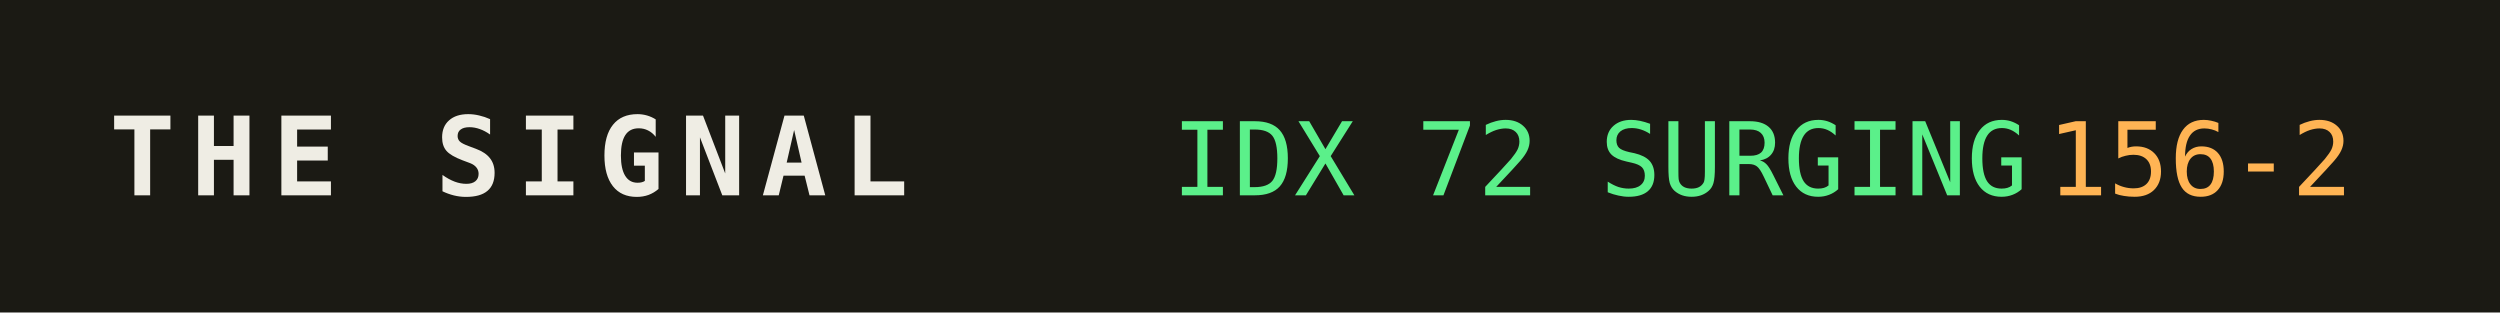
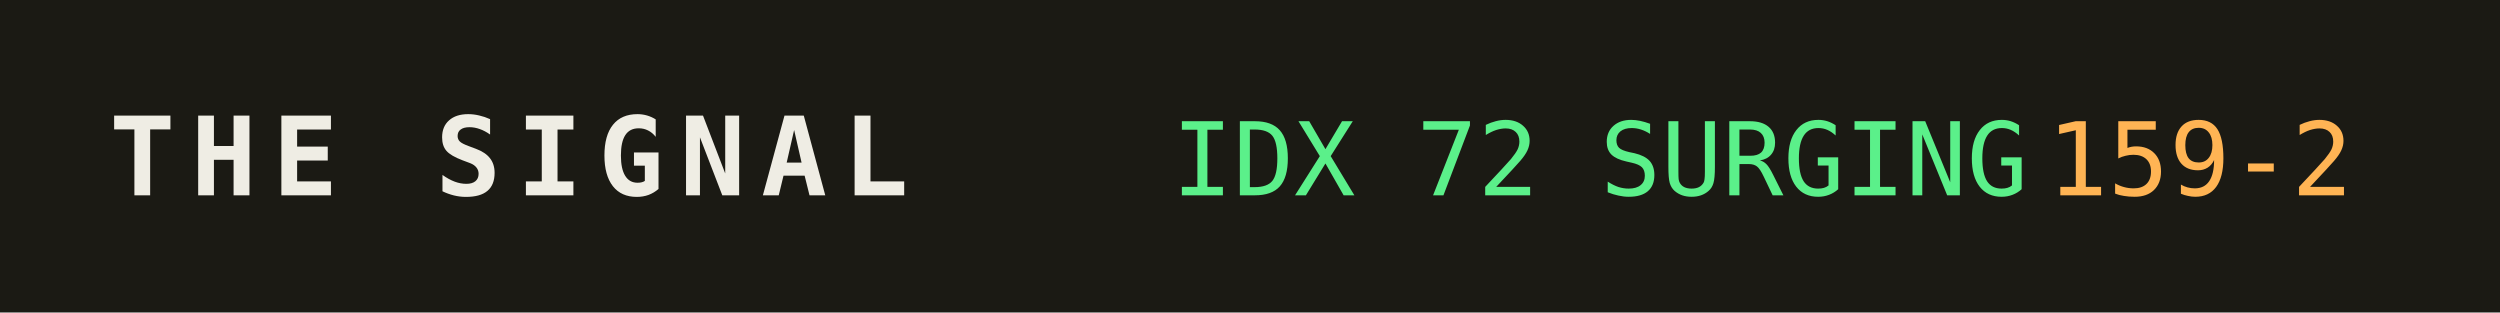
<svg xmlns="http://www.w3.org/2000/svg" width="320" height="40" role="img" aria-label="THE SIGNAL">
  <rect width="320" height="40" fill="#1b1a14" />
  <text x="14" y="25" fill="#efede4" font-family="monospace" font-size="14" font-weight="700" letter-spacing="2">THE SIGNAL</text>
  <text x="150" y="25" fill="#5bf08a" font-family="monospace" font-size="13">IDX 72 SURGING</text>
  <text x="150" y="25" fill="#5bf08a" font-family="monospace" font-size="13" dy="0" />
-   <text x="262" y="25" fill="#ffb454" font-family="monospace" font-size="13">156-2</text>
+   <text x="262" y="25" fill="#ffb454" font-family="monospace" font-size="13">159-2</text>
</svg>
